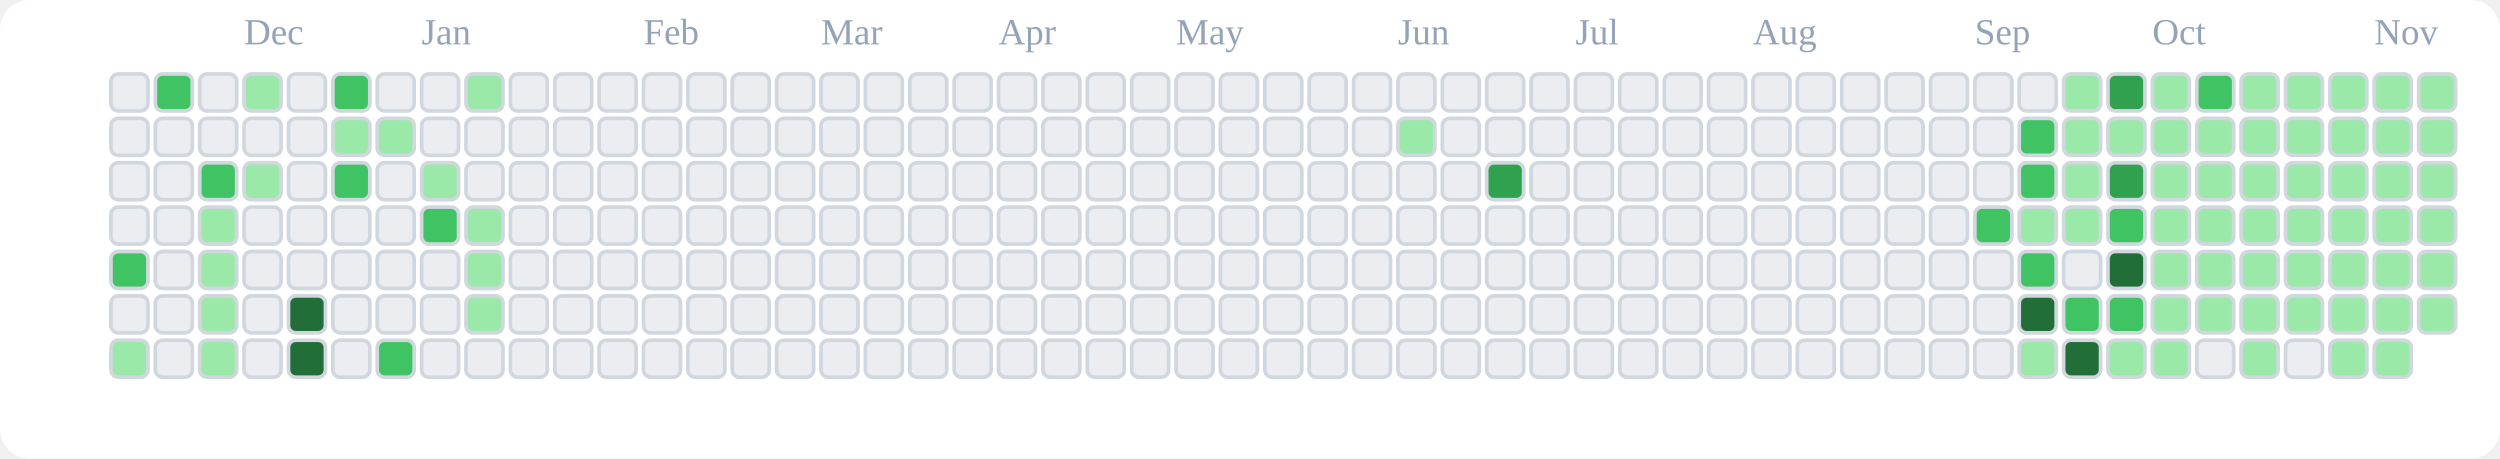
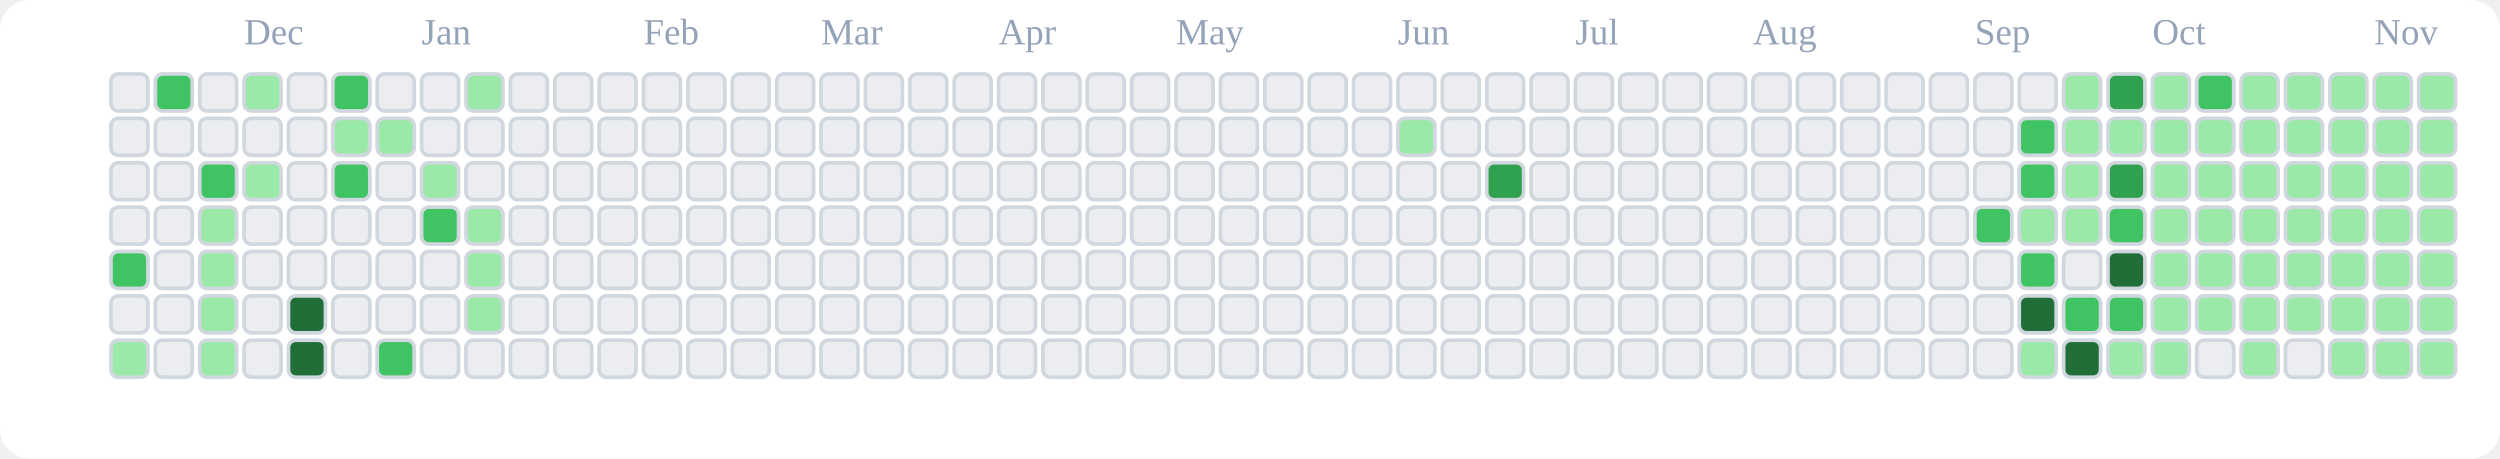
<svg xmlns="http://www.w3.org/2000/svg" viewBox="0 0 676 124" role="img" aria-label="tranhohoangvu Contributions (Light)">
  <rect x="0" y="0" width="676" height="124" fill="#ffffff" rx="8" ry="8" />
  <text x="66" y="12" font-size="10" fill="#94a3b8">Dec</text>
  <text x="114" y="12" font-size="10" fill="#94a3b8">Jan</text>
  <text x="174" y="12" font-size="10" fill="#94a3b8">Feb</text>
  <text x="222" y="12" font-size="10" fill="#94a3b8">Mar</text>
  <text x="270" y="12" font-size="10" fill="#94a3b8">Apr</text>
  <text x="318" y="12" font-size="10" fill="#94a3b8">May</text>
  <text x="378" y="12" font-size="10" fill="#94a3b8">Jun</text>
  <text x="426" y="12" font-size="10" fill="#94a3b8">Jul</text>
  <text x="474" y="12" font-size="10" fill="#94a3b8">Aug</text>
  <text x="534" y="12" font-size="10" fill="#94a3b8">Sep</text>
  <text x="582" y="12" font-size="10" fill="#94a3b8">Oct</text>
  <text x="642" y="12" font-size="10" fill="#94a3b8">Nov</text>
  <rect x="30" y="20" width="10" height="10" rx="2" ry="2" fill="#ebedf0" stroke="#d0d7de" stroke-width="1" />
  <rect x="30" y="32" width="10" height="10" rx="2" ry="2" fill="#ebedf0" stroke="#d0d7de" stroke-width="1" />
  <rect x="30" y="44" width="10" height="10" rx="2" ry="2" fill="#ebedf0" stroke="#d0d7de" stroke-width="1" />
  <rect x="30" y="56" width="10" height="10" rx="2" ry="2" fill="#ebedf0" stroke="#d0d7de" stroke-width="1" />
  <rect x="30" y="68" width="10" height="10" rx="2" ry="2" fill="#40c463" stroke="#d0d7de" stroke-width="1" />
  <rect x="30" y="80" width="10" height="10" rx="2" ry="2" fill="#ebedf0" stroke="#d0d7de" stroke-width="1" />
  <rect x="30" y="92" width="10" height="10" rx="2" ry="2" fill="#9be9a8" stroke="#d0d7de" stroke-width="1" />
  <rect x="42" y="20" width="10" height="10" rx="2" ry="2" fill="#40c463" stroke="#d0d7de" stroke-width="1" />
  <rect x="42" y="32" width="10" height="10" rx="2" ry="2" fill="#ebedf0" stroke="#d0d7de" stroke-width="1" />
  <rect x="42" y="44" width="10" height="10" rx="2" ry="2" fill="#ebedf0" stroke="#d0d7de" stroke-width="1" />
  <rect x="42" y="56" width="10" height="10" rx="2" ry="2" fill="#ebedf0" stroke="#d0d7de" stroke-width="1" />
  <rect x="42" y="68" width="10" height="10" rx="2" ry="2" fill="#ebedf0" stroke="#d0d7de" stroke-width="1" />
  <rect x="42" y="80" width="10" height="10" rx="2" ry="2" fill="#ebedf0" stroke="#d0d7de" stroke-width="1" />
  <rect x="42" y="92" width="10" height="10" rx="2" ry="2" fill="#ebedf0" stroke="#d0d7de" stroke-width="1" />
  <rect x="54" y="20" width="10" height="10" rx="2" ry="2" fill="#ebedf0" stroke="#d0d7de" stroke-width="1" />
  <rect x="54" y="32" width="10" height="10" rx="2" ry="2" fill="#ebedf0" stroke="#d0d7de" stroke-width="1" />
  <rect x="54" y="44" width="10" height="10" rx="2" ry="2" fill="#40c463" stroke="#d0d7de" stroke-width="1" />
  <rect x="54" y="56" width="10" height="10" rx="2" ry="2" fill="#9be9a8" stroke="#d0d7de" stroke-width="1" />
  <rect x="54" y="68" width="10" height="10" rx="2" ry="2" fill="#9be9a8" stroke="#d0d7de" stroke-width="1" />
  <rect x="54" y="80" width="10" height="10" rx="2" ry="2" fill="#9be9a8" stroke="#d0d7de" stroke-width="1" />
  <rect x="54" y="92" width="10" height="10" rx="2" ry="2" fill="#9be9a8" stroke="#d0d7de" stroke-width="1" />
  <rect x="66" y="20" width="10" height="10" rx="2" ry="2" fill="#9be9a8" stroke="#d0d7de" stroke-width="1" />
  <rect x="66" y="32" width="10" height="10" rx="2" ry="2" fill="#ebedf0" stroke="#d0d7de" stroke-width="1" />
  <rect x="66" y="44" width="10" height="10" rx="2" ry="2" fill="#9be9a8" stroke="#d0d7de" stroke-width="1" />
  <rect x="66" y="56" width="10" height="10" rx="2" ry="2" fill="#ebedf0" stroke="#d0d7de" stroke-width="1" />
  <rect x="66" y="68" width="10" height="10" rx="2" ry="2" fill="#ebedf0" stroke="#d0d7de" stroke-width="1" />
  <rect x="66" y="80" width="10" height="10" rx="2" ry="2" fill="#ebedf0" stroke="#d0d7de" stroke-width="1" />
  <rect x="66" y="92" width="10" height="10" rx="2" ry="2" fill="#ebedf0" stroke="#d0d7de" stroke-width="1" />
  <rect x="78" y="20" width="10" height="10" rx="2" ry="2" fill="#ebedf0" stroke="#d0d7de" stroke-width="1" />
  <rect x="78" y="32" width="10" height="10" rx="2" ry="2" fill="#ebedf0" stroke="#d0d7de" stroke-width="1" />
  <rect x="78" y="44" width="10" height="10" rx="2" ry="2" fill="#ebedf0" stroke="#d0d7de" stroke-width="1" />
  <rect x="78" y="56" width="10" height="10" rx="2" ry="2" fill="#ebedf0" stroke="#d0d7de" stroke-width="1" />
  <rect x="78" y="68" width="10" height="10" rx="2" ry="2" fill="#ebedf0" stroke="#d0d7de" stroke-width="1" />
  <rect x="78" y="80" width="10" height="10" rx="2" ry="2" fill="#216e39" stroke="#d0d7de" stroke-width="1" />
  <rect x="78" y="92" width="10" height="10" rx="2" ry="2" fill="#216e39" stroke="#d0d7de" stroke-width="1" />
  <rect x="90" y="20" width="10" height="10" rx="2" ry="2" fill="#40c463" stroke="#d0d7de" stroke-width="1" />
  <rect x="90" y="32" width="10" height="10" rx="2" ry="2" fill="#9be9a8" stroke="#d0d7de" stroke-width="1" />
  <rect x="90" y="44" width="10" height="10" rx="2" ry="2" fill="#40c463" stroke="#d0d7de" stroke-width="1" />
  <rect x="90" y="56" width="10" height="10" rx="2" ry="2" fill="#ebedf0" stroke="#d0d7de" stroke-width="1" />
  <rect x="90" y="68" width="10" height="10" rx="2" ry="2" fill="#ebedf0" stroke="#d0d7de" stroke-width="1" />
  <rect x="90" y="80" width="10" height="10" rx="2" ry="2" fill="#ebedf0" stroke="#d0d7de" stroke-width="1" />
  <rect x="90" y="92" width="10" height="10" rx="2" ry="2" fill="#ebedf0" stroke="#d0d7de" stroke-width="1" />
  <rect x="102" y="20" width="10" height="10" rx="2" ry="2" fill="#ebedf0" stroke="#d0d7de" stroke-width="1" />
  <rect x="102" y="32" width="10" height="10" rx="2" ry="2" fill="#9be9a8" stroke="#d0d7de" stroke-width="1" />
  <rect x="102" y="44" width="10" height="10" rx="2" ry="2" fill="#ebedf0" stroke="#d0d7de" stroke-width="1" />
  <rect x="102" y="56" width="10" height="10" rx="2" ry="2" fill="#ebedf0" stroke="#d0d7de" stroke-width="1" />
  <rect x="102" y="68" width="10" height="10" rx="2" ry="2" fill="#ebedf0" stroke="#d0d7de" stroke-width="1" />
  <rect x="102" y="80" width="10" height="10" rx="2" ry="2" fill="#ebedf0" stroke="#d0d7de" stroke-width="1" />
  <rect x="102" y="92" width="10" height="10" rx="2" ry="2" fill="#40c463" stroke="#d0d7de" stroke-width="1" />
  <rect x="114" y="20" width="10" height="10" rx="2" ry="2" fill="#ebedf0" stroke="#d0d7de" stroke-width="1" />
  <rect x="114" y="32" width="10" height="10" rx="2" ry="2" fill="#ebedf0" stroke="#d0d7de" stroke-width="1" />
  <rect x="114" y="44" width="10" height="10" rx="2" ry="2" fill="#9be9a8" stroke="#d0d7de" stroke-width="1" />
  <rect x="114" y="56" width="10" height="10" rx="2" ry="2" fill="#40c463" stroke="#d0d7de" stroke-width="1" />
  <rect x="114" y="68" width="10" height="10" rx="2" ry="2" fill="#ebedf0" stroke="#d0d7de" stroke-width="1" />
  <rect x="114" y="80" width="10" height="10" rx="2" ry="2" fill="#ebedf0" stroke="#d0d7de" stroke-width="1" />
  <rect x="114" y="92" width="10" height="10" rx="2" ry="2" fill="#ebedf0" stroke="#d0d7de" stroke-width="1" />
  <rect x="126" y="20" width="10" height="10" rx="2" ry="2" fill="#9be9a8" stroke="#d0d7de" stroke-width="1" />
  <rect x="126" y="32" width="10" height="10" rx="2" ry="2" fill="#ebedf0" stroke="#d0d7de" stroke-width="1" />
  <rect x="126" y="44" width="10" height="10" rx="2" ry="2" fill="#ebedf0" stroke="#d0d7de" stroke-width="1" />
  <rect x="126" y="56" width="10" height="10" rx="2" ry="2" fill="#9be9a8" stroke="#d0d7de" stroke-width="1" />
  <rect x="126" y="68" width="10" height="10" rx="2" ry="2" fill="#9be9a8" stroke="#d0d7de" stroke-width="1" />
  <rect x="126" y="80" width="10" height="10" rx="2" ry="2" fill="#9be9a8" stroke="#d0d7de" stroke-width="1" />
  <rect x="126" y="92" width="10" height="10" rx="2" ry="2" fill="#ebedf0" stroke="#d0d7de" stroke-width="1" />
  <rect x="138" y="20" width="10" height="10" rx="2" ry="2" fill="#ebedf0" stroke="#d0d7de" stroke-width="1" />
  <rect x="138" y="32" width="10" height="10" rx="2" ry="2" fill="#ebedf0" stroke="#d0d7de" stroke-width="1" />
  <rect x="138" y="44" width="10" height="10" rx="2" ry="2" fill="#ebedf0" stroke="#d0d7de" stroke-width="1" />
  <rect x="138" y="56" width="10" height="10" rx="2" ry="2" fill="#ebedf0" stroke="#d0d7de" stroke-width="1" />
  <rect x="138" y="68" width="10" height="10" rx="2" ry="2" fill="#ebedf0" stroke="#d0d7de" stroke-width="1" />
  <rect x="138" y="80" width="10" height="10" rx="2" ry="2" fill="#ebedf0" stroke="#d0d7de" stroke-width="1" />
  <rect x="138" y="92" width="10" height="10" rx="2" ry="2" fill="#ebedf0" stroke="#d0d7de" stroke-width="1" />
  <rect x="150" y="20" width="10" height="10" rx="2" ry="2" fill="#ebedf0" stroke="#d0d7de" stroke-width="1" />
  <rect x="150" y="32" width="10" height="10" rx="2" ry="2" fill="#ebedf0" stroke="#d0d7de" stroke-width="1" />
  <rect x="150" y="44" width="10" height="10" rx="2" ry="2" fill="#ebedf0" stroke="#d0d7de" stroke-width="1" />
  <rect x="150" y="56" width="10" height="10" rx="2" ry="2" fill="#ebedf0" stroke="#d0d7de" stroke-width="1" />
  <rect x="150" y="68" width="10" height="10" rx="2" ry="2" fill="#ebedf0" stroke="#d0d7de" stroke-width="1" />
  <rect x="150" y="80" width="10" height="10" rx="2" ry="2" fill="#ebedf0" stroke="#d0d7de" stroke-width="1" />
  <rect x="150" y="92" width="10" height="10" rx="2" ry="2" fill="#ebedf0" stroke="#d0d7de" stroke-width="1" />
  <rect x="162" y="20" width="10" height="10" rx="2" ry="2" fill="#ebedf0" stroke="#d0d7de" stroke-width="1" />
  <rect x="162" y="32" width="10" height="10" rx="2" ry="2" fill="#ebedf0" stroke="#d0d7de" stroke-width="1" />
  <rect x="162" y="44" width="10" height="10" rx="2" ry="2" fill="#ebedf0" stroke="#d0d7de" stroke-width="1" />
  <rect x="162" y="56" width="10" height="10" rx="2" ry="2" fill="#ebedf0" stroke="#d0d7de" stroke-width="1" />
  <rect x="162" y="68" width="10" height="10" rx="2" ry="2" fill="#ebedf0" stroke="#d0d7de" stroke-width="1" />
  <rect x="162" y="80" width="10" height="10" rx="2" ry="2" fill="#ebedf0" stroke="#d0d7de" stroke-width="1" />
  <rect x="162" y="92" width="10" height="10" rx="2" ry="2" fill="#ebedf0" stroke="#d0d7de" stroke-width="1" />
  <rect x="174" y="20" width="10" height="10" rx="2" ry="2" fill="#ebedf0" stroke="#d0d7de" stroke-width="1" />
  <rect x="174" y="32" width="10" height="10" rx="2" ry="2" fill="#ebedf0" stroke="#d0d7de" stroke-width="1" />
  <rect x="174" y="44" width="10" height="10" rx="2" ry="2" fill="#ebedf0" stroke="#d0d7de" stroke-width="1" />
  <rect x="174" y="56" width="10" height="10" rx="2" ry="2" fill="#ebedf0" stroke="#d0d7de" stroke-width="1" />
  <rect x="174" y="68" width="10" height="10" rx="2" ry="2" fill="#ebedf0" stroke="#d0d7de" stroke-width="1" />
  <rect x="174" y="80" width="10" height="10" rx="2" ry="2" fill="#ebedf0" stroke="#d0d7de" stroke-width="1" />
  <rect x="174" y="92" width="10" height="10" rx="2" ry="2" fill="#ebedf0" stroke="#d0d7de" stroke-width="1" />
  <rect x="186" y="20" width="10" height="10" rx="2" ry="2" fill="#ebedf0" stroke="#d0d7de" stroke-width="1" />
  <rect x="186" y="32" width="10" height="10" rx="2" ry="2" fill="#ebedf0" stroke="#d0d7de" stroke-width="1" />
  <rect x="186" y="44" width="10" height="10" rx="2" ry="2" fill="#ebedf0" stroke="#d0d7de" stroke-width="1" />
  <rect x="186" y="56" width="10" height="10" rx="2" ry="2" fill="#ebedf0" stroke="#d0d7de" stroke-width="1" />
  <rect x="186" y="68" width="10" height="10" rx="2" ry="2" fill="#ebedf0" stroke="#d0d7de" stroke-width="1" />
  <rect x="186" y="80" width="10" height="10" rx="2" ry="2" fill="#ebedf0" stroke="#d0d7de" stroke-width="1" />
  <rect x="186" y="92" width="10" height="10" rx="2" ry="2" fill="#ebedf0" stroke="#d0d7de" stroke-width="1" />
  <rect x="198" y="20" width="10" height="10" rx="2" ry="2" fill="#ebedf0" stroke="#d0d7de" stroke-width="1" />
  <rect x="198" y="32" width="10" height="10" rx="2" ry="2" fill="#ebedf0" stroke="#d0d7de" stroke-width="1" />
  <rect x="198" y="44" width="10" height="10" rx="2" ry="2" fill="#ebedf0" stroke="#d0d7de" stroke-width="1" />
  <rect x="198" y="56" width="10" height="10" rx="2" ry="2" fill="#ebedf0" stroke="#d0d7de" stroke-width="1" />
  <rect x="198" y="68" width="10" height="10" rx="2" ry="2" fill="#ebedf0" stroke="#d0d7de" stroke-width="1" />
  <rect x="198" y="80" width="10" height="10" rx="2" ry="2" fill="#ebedf0" stroke="#d0d7de" stroke-width="1" />
  <rect x="198" y="92" width="10" height="10" rx="2" ry="2" fill="#ebedf0" stroke="#d0d7de" stroke-width="1" />
  <rect x="210" y="20" width="10" height="10" rx="2" ry="2" fill="#ebedf0" stroke="#d0d7de" stroke-width="1" />
  <rect x="210" y="32" width="10" height="10" rx="2" ry="2" fill="#ebedf0" stroke="#d0d7de" stroke-width="1" />
  <rect x="210" y="44" width="10" height="10" rx="2" ry="2" fill="#ebedf0" stroke="#d0d7de" stroke-width="1" />
  <rect x="210" y="56" width="10" height="10" rx="2" ry="2" fill="#ebedf0" stroke="#d0d7de" stroke-width="1" />
  <rect x="210" y="68" width="10" height="10" rx="2" ry="2" fill="#ebedf0" stroke="#d0d7de" stroke-width="1" />
  <rect x="210" y="80" width="10" height="10" rx="2" ry="2" fill="#ebedf0" stroke="#d0d7de" stroke-width="1" />
  <rect x="210" y="92" width="10" height="10" rx="2" ry="2" fill="#ebedf0" stroke="#d0d7de" stroke-width="1" />
  <rect x="222" y="20" width="10" height="10" rx="2" ry="2" fill="#ebedf0" stroke="#d0d7de" stroke-width="1" />
  <rect x="222" y="32" width="10" height="10" rx="2" ry="2" fill="#ebedf0" stroke="#d0d7de" stroke-width="1" />
  <rect x="222" y="44" width="10" height="10" rx="2" ry="2" fill="#ebedf0" stroke="#d0d7de" stroke-width="1" />
  <rect x="222" y="56" width="10" height="10" rx="2" ry="2" fill="#ebedf0" stroke="#d0d7de" stroke-width="1" />
  <rect x="222" y="68" width="10" height="10" rx="2" ry="2" fill="#ebedf0" stroke="#d0d7de" stroke-width="1" />
  <rect x="222" y="80" width="10" height="10" rx="2" ry="2" fill="#ebedf0" stroke="#d0d7de" stroke-width="1" />
  <rect x="222" y="92" width="10" height="10" rx="2" ry="2" fill="#ebedf0" stroke="#d0d7de" stroke-width="1" />
  <rect x="234" y="20" width="10" height="10" rx="2" ry="2" fill="#ebedf0" stroke="#d0d7de" stroke-width="1" />
  <rect x="234" y="32" width="10" height="10" rx="2" ry="2" fill="#ebedf0" stroke="#d0d7de" stroke-width="1" />
  <rect x="234" y="44" width="10" height="10" rx="2" ry="2" fill="#ebedf0" stroke="#d0d7de" stroke-width="1" />
  <rect x="234" y="56" width="10" height="10" rx="2" ry="2" fill="#ebedf0" stroke="#d0d7de" stroke-width="1" />
  <rect x="234" y="68" width="10" height="10" rx="2" ry="2" fill="#ebedf0" stroke="#d0d7de" stroke-width="1" />
  <rect x="234" y="80" width="10" height="10" rx="2" ry="2" fill="#ebedf0" stroke="#d0d7de" stroke-width="1" />
  <rect x="234" y="92" width="10" height="10" rx="2" ry="2" fill="#ebedf0" stroke="#d0d7de" stroke-width="1" />
  <rect x="246" y="20" width="10" height="10" rx="2" ry="2" fill="#ebedf0" stroke="#d0d7de" stroke-width="1" />
  <rect x="246" y="32" width="10" height="10" rx="2" ry="2" fill="#ebedf0" stroke="#d0d7de" stroke-width="1" />
  <rect x="246" y="44" width="10" height="10" rx="2" ry="2" fill="#ebedf0" stroke="#d0d7de" stroke-width="1" />
  <rect x="246" y="56" width="10" height="10" rx="2" ry="2" fill="#ebedf0" stroke="#d0d7de" stroke-width="1" />
  <rect x="246" y="68" width="10" height="10" rx="2" ry="2" fill="#ebedf0" stroke="#d0d7de" stroke-width="1" />
  <rect x="246" y="80" width="10" height="10" rx="2" ry="2" fill="#ebedf0" stroke="#d0d7de" stroke-width="1" />
  <rect x="246" y="92" width="10" height="10" rx="2" ry="2" fill="#ebedf0" stroke="#d0d7de" stroke-width="1" />
  <rect x="258" y="20" width="10" height="10" rx="2" ry="2" fill="#ebedf0" stroke="#d0d7de" stroke-width="1" />
  <rect x="258" y="32" width="10" height="10" rx="2" ry="2" fill="#ebedf0" stroke="#d0d7de" stroke-width="1" />
  <rect x="258" y="44" width="10" height="10" rx="2" ry="2" fill="#ebedf0" stroke="#d0d7de" stroke-width="1" />
  <rect x="258" y="56" width="10" height="10" rx="2" ry="2" fill="#ebedf0" stroke="#d0d7de" stroke-width="1" />
  <rect x="258" y="68" width="10" height="10" rx="2" ry="2" fill="#ebedf0" stroke="#d0d7de" stroke-width="1" />
  <rect x="258" y="80" width="10" height="10" rx="2" ry="2" fill="#ebedf0" stroke="#d0d7de" stroke-width="1" />
  <rect x="258" y="92" width="10" height="10" rx="2" ry="2" fill="#ebedf0" stroke="#d0d7de" stroke-width="1" />
  <rect x="270" y="20" width="10" height="10" rx="2" ry="2" fill="#ebedf0" stroke="#d0d7de" stroke-width="1" />
  <rect x="270" y="32" width="10" height="10" rx="2" ry="2" fill="#ebedf0" stroke="#d0d7de" stroke-width="1" />
  <rect x="270" y="44" width="10" height="10" rx="2" ry="2" fill="#ebedf0" stroke="#d0d7de" stroke-width="1" />
  <rect x="270" y="56" width="10" height="10" rx="2" ry="2" fill="#ebedf0" stroke="#d0d7de" stroke-width="1" />
  <rect x="270" y="68" width="10" height="10" rx="2" ry="2" fill="#ebedf0" stroke="#d0d7de" stroke-width="1" />
  <rect x="270" y="80" width="10" height="10" rx="2" ry="2" fill="#ebedf0" stroke="#d0d7de" stroke-width="1" />
  <rect x="270" y="92" width="10" height="10" rx="2" ry="2" fill="#ebedf0" stroke="#d0d7de" stroke-width="1" />
  <rect x="282" y="20" width="10" height="10" rx="2" ry="2" fill="#ebedf0" stroke="#d0d7de" stroke-width="1" />
  <rect x="282" y="32" width="10" height="10" rx="2" ry="2" fill="#ebedf0" stroke="#d0d7de" stroke-width="1" />
  <rect x="282" y="44" width="10" height="10" rx="2" ry="2" fill="#ebedf0" stroke="#d0d7de" stroke-width="1" />
  <rect x="282" y="56" width="10" height="10" rx="2" ry="2" fill="#ebedf0" stroke="#d0d7de" stroke-width="1" />
  <rect x="282" y="68" width="10" height="10" rx="2" ry="2" fill="#ebedf0" stroke="#d0d7de" stroke-width="1" />
  <rect x="282" y="80" width="10" height="10" rx="2" ry="2" fill="#ebedf0" stroke="#d0d7de" stroke-width="1" />
  <rect x="282" y="92" width="10" height="10" rx="2" ry="2" fill="#ebedf0" stroke="#d0d7de" stroke-width="1" />
  <rect x="294" y="20" width="10" height="10" rx="2" ry="2" fill="#ebedf0" stroke="#d0d7de" stroke-width="1" />
  <rect x="294" y="32" width="10" height="10" rx="2" ry="2" fill="#ebedf0" stroke="#d0d7de" stroke-width="1" />
  <rect x="294" y="44" width="10" height="10" rx="2" ry="2" fill="#ebedf0" stroke="#d0d7de" stroke-width="1" />
  <rect x="294" y="56" width="10" height="10" rx="2" ry="2" fill="#ebedf0" stroke="#d0d7de" stroke-width="1" />
  <rect x="294" y="68" width="10" height="10" rx="2" ry="2" fill="#ebedf0" stroke="#d0d7de" stroke-width="1" />
  <rect x="294" y="80" width="10" height="10" rx="2" ry="2" fill="#ebedf0" stroke="#d0d7de" stroke-width="1" />
  <rect x="294" y="92" width="10" height="10" rx="2" ry="2" fill="#ebedf0" stroke="#d0d7de" stroke-width="1" />
  <rect x="306" y="20" width="10" height="10" rx="2" ry="2" fill="#ebedf0" stroke="#d0d7de" stroke-width="1" />
  <rect x="306" y="32" width="10" height="10" rx="2" ry="2" fill="#ebedf0" stroke="#d0d7de" stroke-width="1" />
  <rect x="306" y="44" width="10" height="10" rx="2" ry="2" fill="#ebedf0" stroke="#d0d7de" stroke-width="1" />
  <rect x="306" y="56" width="10" height="10" rx="2" ry="2" fill="#ebedf0" stroke="#d0d7de" stroke-width="1" />
  <rect x="306" y="68" width="10" height="10" rx="2" ry="2" fill="#ebedf0" stroke="#d0d7de" stroke-width="1" />
  <rect x="306" y="80" width="10" height="10" rx="2" ry="2" fill="#ebedf0" stroke="#d0d7de" stroke-width="1" />
  <rect x="306" y="92" width="10" height="10" rx="2" ry="2" fill="#ebedf0" stroke="#d0d7de" stroke-width="1" />
  <rect x="318" y="20" width="10" height="10" rx="2" ry="2" fill="#ebedf0" stroke="#d0d7de" stroke-width="1" />
  <rect x="318" y="32" width="10" height="10" rx="2" ry="2" fill="#ebedf0" stroke="#d0d7de" stroke-width="1" />
  <rect x="318" y="44" width="10" height="10" rx="2" ry="2" fill="#ebedf0" stroke="#d0d7de" stroke-width="1" />
  <rect x="318" y="56" width="10" height="10" rx="2" ry="2" fill="#ebedf0" stroke="#d0d7de" stroke-width="1" />
  <rect x="318" y="68" width="10" height="10" rx="2" ry="2" fill="#ebedf0" stroke="#d0d7de" stroke-width="1" />
  <rect x="318" y="80" width="10" height="10" rx="2" ry="2" fill="#ebedf0" stroke="#d0d7de" stroke-width="1" />
  <rect x="318" y="92" width="10" height="10" rx="2" ry="2" fill="#ebedf0" stroke="#d0d7de" stroke-width="1" />
  <rect x="330" y="20" width="10" height="10" rx="2" ry="2" fill="#ebedf0" stroke="#d0d7de" stroke-width="1" />
  <rect x="330" y="32" width="10" height="10" rx="2" ry="2" fill="#ebedf0" stroke="#d0d7de" stroke-width="1" />
  <rect x="330" y="44" width="10" height="10" rx="2" ry="2" fill="#ebedf0" stroke="#d0d7de" stroke-width="1" />
  <rect x="330" y="56" width="10" height="10" rx="2" ry="2" fill="#ebedf0" stroke="#d0d7de" stroke-width="1" />
  <rect x="330" y="68" width="10" height="10" rx="2" ry="2" fill="#ebedf0" stroke="#d0d7de" stroke-width="1" />
  <rect x="330" y="80" width="10" height="10" rx="2" ry="2" fill="#ebedf0" stroke="#d0d7de" stroke-width="1" />
  <rect x="330" y="92" width="10" height="10" rx="2" ry="2" fill="#ebedf0" stroke="#d0d7de" stroke-width="1" />
  <rect x="342" y="20" width="10" height="10" rx="2" ry="2" fill="#ebedf0" stroke="#d0d7de" stroke-width="1" />
  <rect x="342" y="32" width="10" height="10" rx="2" ry="2" fill="#ebedf0" stroke="#d0d7de" stroke-width="1" />
  <rect x="342" y="44" width="10" height="10" rx="2" ry="2" fill="#ebedf0" stroke="#d0d7de" stroke-width="1" />
  <rect x="342" y="56" width="10" height="10" rx="2" ry="2" fill="#ebedf0" stroke="#d0d7de" stroke-width="1" />
  <rect x="342" y="68" width="10" height="10" rx="2" ry="2" fill="#ebedf0" stroke="#d0d7de" stroke-width="1" />
  <rect x="342" y="80" width="10" height="10" rx="2" ry="2" fill="#ebedf0" stroke="#d0d7de" stroke-width="1" />
  <rect x="342" y="92" width="10" height="10" rx="2" ry="2" fill="#ebedf0" stroke="#d0d7de" stroke-width="1" />
  <rect x="354" y="20" width="10" height="10" rx="2" ry="2" fill="#ebedf0" stroke="#d0d7de" stroke-width="1" />
  <rect x="354" y="32" width="10" height="10" rx="2" ry="2" fill="#ebedf0" stroke="#d0d7de" stroke-width="1" />
  <rect x="354" y="44" width="10" height="10" rx="2" ry="2" fill="#ebedf0" stroke="#d0d7de" stroke-width="1" />
  <rect x="354" y="56" width="10" height="10" rx="2" ry="2" fill="#ebedf0" stroke="#d0d7de" stroke-width="1" />
  <rect x="354" y="68" width="10" height="10" rx="2" ry="2" fill="#ebedf0" stroke="#d0d7de" stroke-width="1" />
  <rect x="354" y="80" width="10" height="10" rx="2" ry="2" fill="#ebedf0" stroke="#d0d7de" stroke-width="1" />
  <rect x="354" y="92" width="10" height="10" rx="2" ry="2" fill="#ebedf0" stroke="#d0d7de" stroke-width="1" />
  <rect x="366" y="20" width="10" height="10" rx="2" ry="2" fill="#ebedf0" stroke="#d0d7de" stroke-width="1" />
  <rect x="366" y="32" width="10" height="10" rx="2" ry="2" fill="#ebedf0" stroke="#d0d7de" stroke-width="1" />
  <rect x="366" y="44" width="10" height="10" rx="2" ry="2" fill="#ebedf0" stroke="#d0d7de" stroke-width="1" />
  <rect x="366" y="56" width="10" height="10" rx="2" ry="2" fill="#ebedf0" stroke="#d0d7de" stroke-width="1" />
  <rect x="366" y="68" width="10" height="10" rx="2" ry="2" fill="#ebedf0" stroke="#d0d7de" stroke-width="1" />
  <rect x="366" y="80" width="10" height="10" rx="2" ry="2" fill="#ebedf0" stroke="#d0d7de" stroke-width="1" />
  <rect x="366" y="92" width="10" height="10" rx="2" ry="2" fill="#ebedf0" stroke="#d0d7de" stroke-width="1" />
  <rect x="378" y="20" width="10" height="10" rx="2" ry="2" fill="#ebedf0" stroke="#d0d7de" stroke-width="1" />
  <rect x="378" y="32" width="10" height="10" rx="2" ry="2" fill="#9be9a8" stroke="#d0d7de" stroke-width="1" />
  <rect x="378" y="44" width="10" height="10" rx="2" ry="2" fill="#ebedf0" stroke="#d0d7de" stroke-width="1" />
  <rect x="378" y="56" width="10" height="10" rx="2" ry="2" fill="#ebedf0" stroke="#d0d7de" stroke-width="1" />
  <rect x="378" y="68" width="10" height="10" rx="2" ry="2" fill="#ebedf0" stroke="#d0d7de" stroke-width="1" />
  <rect x="378" y="80" width="10" height="10" rx="2" ry="2" fill="#ebedf0" stroke="#d0d7de" stroke-width="1" />
  <rect x="378" y="92" width="10" height="10" rx="2" ry="2" fill="#ebedf0" stroke="#d0d7de" stroke-width="1" />
  <rect x="390" y="20" width="10" height="10" rx="2" ry="2" fill="#ebedf0" stroke="#d0d7de" stroke-width="1" />
  <rect x="390" y="32" width="10" height="10" rx="2" ry="2" fill="#ebedf0" stroke="#d0d7de" stroke-width="1" />
  <rect x="390" y="44" width="10" height="10" rx="2" ry="2" fill="#ebedf0" stroke="#d0d7de" stroke-width="1" />
  <rect x="390" y="56" width="10" height="10" rx="2" ry="2" fill="#ebedf0" stroke="#d0d7de" stroke-width="1" />
  <rect x="390" y="68" width="10" height="10" rx="2" ry="2" fill="#ebedf0" stroke="#d0d7de" stroke-width="1" />
  <rect x="390" y="80" width="10" height="10" rx="2" ry="2" fill="#ebedf0" stroke="#d0d7de" stroke-width="1" />
  <rect x="390" y="92" width="10" height="10" rx="2" ry="2" fill="#ebedf0" stroke="#d0d7de" stroke-width="1" />
  <rect x="402" y="20" width="10" height="10" rx="2" ry="2" fill="#ebedf0" stroke="#d0d7de" stroke-width="1" />
  <rect x="402" y="32" width="10" height="10" rx="2" ry="2" fill="#ebedf0" stroke="#d0d7de" stroke-width="1" />
  <rect x="402" y="44" width="10" height="10" rx="2" ry="2" fill="#30a14e" stroke="#d0d7de" stroke-width="1" />
  <rect x="402" y="56" width="10" height="10" rx="2" ry="2" fill="#ebedf0" stroke="#d0d7de" stroke-width="1" />
  <rect x="402" y="68" width="10" height="10" rx="2" ry="2" fill="#ebedf0" stroke="#d0d7de" stroke-width="1" />
  <rect x="402" y="80" width="10" height="10" rx="2" ry="2" fill="#ebedf0" stroke="#d0d7de" stroke-width="1" />
  <rect x="402" y="92" width="10" height="10" rx="2" ry="2" fill="#ebedf0" stroke="#d0d7de" stroke-width="1" />
  <rect x="414" y="20" width="10" height="10" rx="2" ry="2" fill="#ebedf0" stroke="#d0d7de" stroke-width="1" />
  <rect x="414" y="32" width="10" height="10" rx="2" ry="2" fill="#ebedf0" stroke="#d0d7de" stroke-width="1" />
  <rect x="414" y="44" width="10" height="10" rx="2" ry="2" fill="#ebedf0" stroke="#d0d7de" stroke-width="1" />
  <rect x="414" y="56" width="10" height="10" rx="2" ry="2" fill="#ebedf0" stroke="#d0d7de" stroke-width="1" />
  <rect x="414" y="68" width="10" height="10" rx="2" ry="2" fill="#ebedf0" stroke="#d0d7de" stroke-width="1" />
  <rect x="414" y="80" width="10" height="10" rx="2" ry="2" fill="#ebedf0" stroke="#d0d7de" stroke-width="1" />
  <rect x="414" y="92" width="10" height="10" rx="2" ry="2" fill="#ebedf0" stroke="#d0d7de" stroke-width="1" />
  <rect x="426" y="20" width="10" height="10" rx="2" ry="2" fill="#ebedf0" stroke="#d0d7de" stroke-width="1" />
  <rect x="426" y="32" width="10" height="10" rx="2" ry="2" fill="#ebedf0" stroke="#d0d7de" stroke-width="1" />
  <rect x="426" y="44" width="10" height="10" rx="2" ry="2" fill="#ebedf0" stroke="#d0d7de" stroke-width="1" />
  <rect x="426" y="56" width="10" height="10" rx="2" ry="2" fill="#ebedf0" stroke="#d0d7de" stroke-width="1" />
  <rect x="426" y="68" width="10" height="10" rx="2" ry="2" fill="#ebedf0" stroke="#d0d7de" stroke-width="1" />
  <rect x="426" y="80" width="10" height="10" rx="2" ry="2" fill="#ebedf0" stroke="#d0d7de" stroke-width="1" />
  <rect x="426" y="92" width="10" height="10" rx="2" ry="2" fill="#ebedf0" stroke="#d0d7de" stroke-width="1" />
  <rect x="438" y="20" width="10" height="10" rx="2" ry="2" fill="#ebedf0" stroke="#d0d7de" stroke-width="1" />
  <rect x="438" y="32" width="10" height="10" rx="2" ry="2" fill="#ebedf0" stroke="#d0d7de" stroke-width="1" />
  <rect x="438" y="44" width="10" height="10" rx="2" ry="2" fill="#ebedf0" stroke="#d0d7de" stroke-width="1" />
  <rect x="438" y="56" width="10" height="10" rx="2" ry="2" fill="#ebedf0" stroke="#d0d7de" stroke-width="1" />
  <rect x="438" y="68" width="10" height="10" rx="2" ry="2" fill="#ebedf0" stroke="#d0d7de" stroke-width="1" />
  <rect x="438" y="80" width="10" height="10" rx="2" ry="2" fill="#ebedf0" stroke="#d0d7de" stroke-width="1" />
  <rect x="438" y="92" width="10" height="10" rx="2" ry="2" fill="#ebedf0" stroke="#d0d7de" stroke-width="1" />
  <rect x="450" y="20" width="10" height="10" rx="2" ry="2" fill="#ebedf0" stroke="#d0d7de" stroke-width="1" />
  <rect x="450" y="32" width="10" height="10" rx="2" ry="2" fill="#ebedf0" stroke="#d0d7de" stroke-width="1" />
  <rect x="450" y="44" width="10" height="10" rx="2" ry="2" fill="#ebedf0" stroke="#d0d7de" stroke-width="1" />
  <rect x="450" y="56" width="10" height="10" rx="2" ry="2" fill="#ebedf0" stroke="#d0d7de" stroke-width="1" />
  <rect x="450" y="68" width="10" height="10" rx="2" ry="2" fill="#ebedf0" stroke="#d0d7de" stroke-width="1" />
  <rect x="450" y="80" width="10" height="10" rx="2" ry="2" fill="#ebedf0" stroke="#d0d7de" stroke-width="1" />
  <rect x="450" y="92" width="10" height="10" rx="2" ry="2" fill="#ebedf0" stroke="#d0d7de" stroke-width="1" />
  <rect x="462" y="20" width="10" height="10" rx="2" ry="2" fill="#ebedf0" stroke="#d0d7de" stroke-width="1" />
  <rect x="462" y="32" width="10" height="10" rx="2" ry="2" fill="#ebedf0" stroke="#d0d7de" stroke-width="1" />
  <rect x="462" y="44" width="10" height="10" rx="2" ry="2" fill="#ebedf0" stroke="#d0d7de" stroke-width="1" />
  <rect x="462" y="56" width="10" height="10" rx="2" ry="2" fill="#ebedf0" stroke="#d0d7de" stroke-width="1" />
  <rect x="462" y="68" width="10" height="10" rx="2" ry="2" fill="#ebedf0" stroke="#d0d7de" stroke-width="1" />
  <rect x="462" y="80" width="10" height="10" rx="2" ry="2" fill="#ebedf0" stroke="#d0d7de" stroke-width="1" />
  <rect x="462" y="92" width="10" height="10" rx="2" ry="2" fill="#ebedf0" stroke="#d0d7de" stroke-width="1" />
  <rect x="474" y="20" width="10" height="10" rx="2" ry="2" fill="#ebedf0" stroke="#d0d7de" stroke-width="1" />
  <rect x="474" y="32" width="10" height="10" rx="2" ry="2" fill="#ebedf0" stroke="#d0d7de" stroke-width="1" />
  <rect x="474" y="44" width="10" height="10" rx="2" ry="2" fill="#ebedf0" stroke="#d0d7de" stroke-width="1" />
  <rect x="474" y="56" width="10" height="10" rx="2" ry="2" fill="#ebedf0" stroke="#d0d7de" stroke-width="1" />
  <rect x="474" y="68" width="10" height="10" rx="2" ry="2" fill="#ebedf0" stroke="#d0d7de" stroke-width="1" />
  <rect x="474" y="80" width="10" height="10" rx="2" ry="2" fill="#ebedf0" stroke="#d0d7de" stroke-width="1" />
  <rect x="474" y="92" width="10" height="10" rx="2" ry="2" fill="#ebedf0" stroke="#d0d7de" stroke-width="1" />
  <rect x="486" y="20" width="10" height="10" rx="2" ry="2" fill="#ebedf0" stroke="#d0d7de" stroke-width="1" />
  <rect x="486" y="32" width="10" height="10" rx="2" ry="2" fill="#ebedf0" stroke="#d0d7de" stroke-width="1" />
  <rect x="486" y="44" width="10" height="10" rx="2" ry="2" fill="#ebedf0" stroke="#d0d7de" stroke-width="1" />
  <rect x="486" y="56" width="10" height="10" rx="2" ry="2" fill="#ebedf0" stroke="#d0d7de" stroke-width="1" />
  <rect x="486" y="68" width="10" height="10" rx="2" ry="2" fill="#ebedf0" stroke="#d0d7de" stroke-width="1" />
  <rect x="486" y="80" width="10" height="10" rx="2" ry="2" fill="#ebedf0" stroke="#d0d7de" stroke-width="1" />
  <rect x="486" y="92" width="10" height="10" rx="2" ry="2" fill="#ebedf0" stroke="#d0d7de" stroke-width="1" />
  <rect x="498" y="20" width="10" height="10" rx="2" ry="2" fill="#ebedf0" stroke="#d0d7de" stroke-width="1" />
  <rect x="498" y="32" width="10" height="10" rx="2" ry="2" fill="#ebedf0" stroke="#d0d7de" stroke-width="1" />
  <rect x="498" y="44" width="10" height="10" rx="2" ry="2" fill="#ebedf0" stroke="#d0d7de" stroke-width="1" />
  <rect x="498" y="56" width="10" height="10" rx="2" ry="2" fill="#ebedf0" stroke="#d0d7de" stroke-width="1" />
  <rect x="498" y="68" width="10" height="10" rx="2" ry="2" fill="#ebedf0" stroke="#d0d7de" stroke-width="1" />
  <rect x="498" y="80" width="10" height="10" rx="2" ry="2" fill="#ebedf0" stroke="#d0d7de" stroke-width="1" />
  <rect x="498" y="92" width="10" height="10" rx="2" ry="2" fill="#ebedf0" stroke="#d0d7de" stroke-width="1" />
  <rect x="510" y="20" width="10" height="10" rx="2" ry="2" fill="#ebedf0" stroke="#d0d7de" stroke-width="1" />
  <rect x="510" y="32" width="10" height="10" rx="2" ry="2" fill="#ebedf0" stroke="#d0d7de" stroke-width="1" />
  <rect x="510" y="44" width="10" height="10" rx="2" ry="2" fill="#ebedf0" stroke="#d0d7de" stroke-width="1" />
  <rect x="510" y="56" width="10" height="10" rx="2" ry="2" fill="#ebedf0" stroke="#d0d7de" stroke-width="1" />
  <rect x="510" y="68" width="10" height="10" rx="2" ry="2" fill="#ebedf0" stroke="#d0d7de" stroke-width="1" />
  <rect x="510" y="80" width="10" height="10" rx="2" ry="2" fill="#ebedf0" stroke="#d0d7de" stroke-width="1" />
  <rect x="510" y="92" width="10" height="10" rx="2" ry="2" fill="#ebedf0" stroke="#d0d7de" stroke-width="1" />
  <rect x="522" y="20" width="10" height="10" rx="2" ry="2" fill="#ebedf0" stroke="#d0d7de" stroke-width="1" />
  <rect x="522" y="32" width="10" height="10" rx="2" ry="2" fill="#ebedf0" stroke="#d0d7de" stroke-width="1" />
  <rect x="522" y="44" width="10" height="10" rx="2" ry="2" fill="#ebedf0" stroke="#d0d7de" stroke-width="1" />
  <rect x="522" y="56" width="10" height="10" rx="2" ry="2" fill="#ebedf0" stroke="#d0d7de" stroke-width="1" />
  <rect x="522" y="68" width="10" height="10" rx="2" ry="2" fill="#ebedf0" stroke="#d0d7de" stroke-width="1" />
  <rect x="522" y="80" width="10" height="10" rx="2" ry="2" fill="#ebedf0" stroke="#d0d7de" stroke-width="1" />
  <rect x="522" y="92" width="10" height="10" rx="2" ry="2" fill="#ebedf0" stroke="#d0d7de" stroke-width="1" />
  <rect x="534" y="20" width="10" height="10" rx="2" ry="2" fill="#ebedf0" stroke="#d0d7de" stroke-width="1" />
  <rect x="534" y="32" width="10" height="10" rx="2" ry="2" fill="#ebedf0" stroke="#d0d7de" stroke-width="1" />
  <rect x="534" y="44" width="10" height="10" rx="2" ry="2" fill="#ebedf0" stroke="#d0d7de" stroke-width="1" />
  <rect x="534" y="56" width="10" height="10" rx="2" ry="2" fill="#40c463" stroke="#d0d7de" stroke-width="1" />
  <rect x="534" y="68" width="10" height="10" rx="2" ry="2" fill="#ebedf0" stroke="#d0d7de" stroke-width="1" />
  <rect x="534" y="80" width="10" height="10" rx="2" ry="2" fill="#ebedf0" stroke="#d0d7de" stroke-width="1" />
  <rect x="534" y="92" width="10" height="10" rx="2" ry="2" fill="#ebedf0" stroke="#d0d7de" stroke-width="1" />
  <rect x="546" y="20" width="10" height="10" rx="2" ry="2" fill="#ebedf0" stroke="#d0d7de" stroke-width="1" />
  <rect x="546" y="32" width="10" height="10" rx="2" ry="2" fill="#40c463" stroke="#d0d7de" stroke-width="1" />
  <rect x="546" y="44" width="10" height="10" rx="2" ry="2" fill="#40c463" stroke="#d0d7de" stroke-width="1" />
  <rect x="546" y="56" width="10" height="10" rx="2" ry="2" fill="#9be9a8" stroke="#d0d7de" stroke-width="1" />
  <rect x="546" y="68" width="10" height="10" rx="2" ry="2" fill="#40c463" stroke="#d0d7de" stroke-width="1" />
  <rect x="546" y="80" width="10" height="10" rx="2" ry="2" fill="#216e39" stroke="#d0d7de" stroke-width="1" />
  <rect x="546" y="92" width="10" height="10" rx="2" ry="2" fill="#9be9a8" stroke="#d0d7de" stroke-width="1" />
  <rect x="558" y="20" width="10" height="10" rx="2" ry="2" fill="#9be9a8" stroke="#d0d7de" stroke-width="1" />
  <rect x="558" y="32" width="10" height="10" rx="2" ry="2" fill="#9be9a8" stroke="#d0d7de" stroke-width="1" />
  <rect x="558" y="44" width="10" height="10" rx="2" ry="2" fill="#9be9a8" stroke="#d0d7de" stroke-width="1" />
  <rect x="558" y="56" width="10" height="10" rx="2" ry="2" fill="#9be9a8" stroke="#d0d7de" stroke-width="1" />
  <rect x="558" y="68" width="10" height="10" rx="2" ry="2" fill="#ebedf0" stroke="#d0d7de" stroke-width="1" />
  <rect x="558" y="80" width="10" height="10" rx="2" ry="2" fill="#40c463" stroke="#d0d7de" stroke-width="1" />
  <rect x="558" y="92" width="10" height="10" rx="2" ry="2" fill="#216e39" stroke="#d0d7de" stroke-width="1" />
  <rect x="570" y="20" width="10" height="10" rx="2" ry="2" fill="#30a14e" stroke="#d0d7de" stroke-width="1" />
  <rect x="570" y="32" width="10" height="10" rx="2" ry="2" fill="#9be9a8" stroke="#d0d7de" stroke-width="1" />
  <rect x="570" y="44" width="10" height="10" rx="2" ry="2" fill="#30a14e" stroke="#d0d7de" stroke-width="1" />
  <rect x="570" y="56" width="10" height="10" rx="2" ry="2" fill="#40c463" stroke="#d0d7de" stroke-width="1" />
  <rect x="570" y="68" width="10" height="10" rx="2" ry="2" fill="#216e39" stroke="#d0d7de" stroke-width="1" />
  <rect x="570" y="80" width="10" height="10" rx="2" ry="2" fill="#40c463" stroke="#d0d7de" stroke-width="1" />
  <rect x="570" y="92" width="10" height="10" rx="2" ry="2" fill="#9be9a8" stroke="#d0d7de" stroke-width="1" />
  <rect x="582" y="20" width="10" height="10" rx="2" ry="2" fill="#9be9a8" stroke="#d0d7de" stroke-width="1" />
  <rect x="582" y="32" width="10" height="10" rx="2" ry="2" fill="#9be9a8" stroke="#d0d7de" stroke-width="1" />
  <rect x="582" y="44" width="10" height="10" rx="2" ry="2" fill="#9be9a8" stroke="#d0d7de" stroke-width="1" />
  <rect x="582" y="56" width="10" height="10" rx="2" ry="2" fill="#9be9a8" stroke="#d0d7de" stroke-width="1" />
  <rect x="582" y="68" width="10" height="10" rx="2" ry="2" fill="#9be9a8" stroke="#d0d7de" stroke-width="1" />
  <rect x="582" y="80" width="10" height="10" rx="2" ry="2" fill="#9be9a8" stroke="#d0d7de" stroke-width="1" />
  <rect x="582" y="92" width="10" height="10" rx="2" ry="2" fill="#9be9a8" stroke="#d0d7de" stroke-width="1" />
  <rect x="594" y="20" width="10" height="10" rx="2" ry="2" fill="#40c463" stroke="#d0d7de" stroke-width="1" />
  <rect x="594" y="32" width="10" height="10" rx="2" ry="2" fill="#9be9a8" stroke="#d0d7de" stroke-width="1" />
  <rect x="594" y="44" width="10" height="10" rx="2" ry="2" fill="#9be9a8" stroke="#d0d7de" stroke-width="1" />
  <rect x="594" y="56" width="10" height="10" rx="2" ry="2" fill="#9be9a8" stroke="#d0d7de" stroke-width="1" />
  <rect x="594" y="68" width="10" height="10" rx="2" ry="2" fill="#9be9a8" stroke="#d0d7de" stroke-width="1" />
  <rect x="594" y="80" width="10" height="10" rx="2" ry="2" fill="#9be9a8" stroke="#d0d7de" stroke-width="1" />
  <rect x="594" y="92" width="10" height="10" rx="2" ry="2" fill="#ebedf0" stroke="#d0d7de" stroke-width="1" />
  <rect x="606" y="20" width="10" height="10" rx="2" ry="2" fill="#9be9a8" stroke="#d0d7de" stroke-width="1" />
  <rect x="606" y="32" width="10" height="10" rx="2" ry="2" fill="#9be9a8" stroke="#d0d7de" stroke-width="1" />
  <rect x="606" y="44" width="10" height="10" rx="2" ry="2" fill="#9be9a8" stroke="#d0d7de" stroke-width="1" />
  <rect x="606" y="56" width="10" height="10" rx="2" ry="2" fill="#9be9a8" stroke="#d0d7de" stroke-width="1" />
  <rect x="606" y="68" width="10" height="10" rx="2" ry="2" fill="#9be9a8" stroke="#d0d7de" stroke-width="1" />
  <rect x="606" y="80" width="10" height="10" rx="2" ry="2" fill="#9be9a8" stroke="#d0d7de" stroke-width="1" />
  <rect x="606" y="92" width="10" height="10" rx="2" ry="2" fill="#9be9a8" stroke="#d0d7de" stroke-width="1" />
  <rect x="618" y="20" width="10" height="10" rx="2" ry="2" fill="#9be9a8" stroke="#d0d7de" stroke-width="1" />
  <rect x="618" y="32" width="10" height="10" rx="2" ry="2" fill="#9be9a8" stroke="#d0d7de" stroke-width="1" />
  <rect x="618" y="44" width="10" height="10" rx="2" ry="2" fill="#9be9a8" stroke="#d0d7de" stroke-width="1" />
  <rect x="618" y="56" width="10" height="10" rx="2" ry="2" fill="#9be9a8" stroke="#d0d7de" stroke-width="1" />
  <rect x="618" y="68" width="10" height="10" rx="2" ry="2" fill="#9be9a8" stroke="#d0d7de" stroke-width="1" />
  <rect x="618" y="80" width="10" height="10" rx="2" ry="2" fill="#9be9a8" stroke="#d0d7de" stroke-width="1" />
  <rect x="618" y="92" width="10" height="10" rx="2" ry="2" fill="#ebedf0" stroke="#d0d7de" stroke-width="1" />
  <rect x="630" y="20" width="10" height="10" rx="2" ry="2" fill="#9be9a8" stroke="#d0d7de" stroke-width="1" />
  <rect x="630" y="32" width="10" height="10" rx="2" ry="2" fill="#9be9a8" stroke="#d0d7de" stroke-width="1" />
  <rect x="630" y="44" width="10" height="10" rx="2" ry="2" fill="#9be9a8" stroke="#d0d7de" stroke-width="1" />
  <rect x="630" y="56" width="10" height="10" rx="2" ry="2" fill="#9be9a8" stroke="#d0d7de" stroke-width="1" />
  <rect x="630" y="68" width="10" height="10" rx="2" ry="2" fill="#9be9a8" stroke="#d0d7de" stroke-width="1" />
  <rect x="630" y="80" width="10" height="10" rx="2" ry="2" fill="#9be9a8" stroke="#d0d7de" stroke-width="1" />
  <rect x="630" y="92" width="10" height="10" rx="2" ry="2" fill="#9be9a8" stroke="#d0d7de" stroke-width="1" />
  <rect x="642" y="20" width="10" height="10" rx="2" ry="2" fill="#9be9a8" stroke="#d0d7de" stroke-width="1" />
  <rect x="642" y="32" width="10" height="10" rx="2" ry="2" fill="#9be9a8" stroke="#d0d7de" stroke-width="1" />
  <rect x="642" y="44" width="10" height="10" rx="2" ry="2" fill="#9be9a8" stroke="#d0d7de" stroke-width="1" />
  <rect x="642" y="56" width="10" height="10" rx="2" ry="2" fill="#9be9a8" stroke="#d0d7de" stroke-width="1" />
  <rect x="642" y="68" width="10" height="10" rx="2" ry="2" fill="#9be9a8" stroke="#d0d7de" stroke-width="1" />
  <rect x="642" y="80" width="10" height="10" rx="2" ry="2" fill="#9be9a8" stroke="#d0d7de" stroke-width="1" />
  <rect x="642" y="92" width="10" height="10" rx="2" ry="2" fill="#9be9a8" stroke="#d0d7de" stroke-width="1" />
  <rect x="654" y="20" width="10" height="10" rx="2" ry="2" fill="#9be9a8" stroke="#d0d7de" stroke-width="1" />
  <rect x="654" y="32" width="10" height="10" rx="2" ry="2" fill="#9be9a8" stroke="#d0d7de" stroke-width="1" />
  <rect x="654" y="44" width="10" height="10" rx="2" ry="2" fill="#9be9a8" stroke="#d0d7de" stroke-width="1" />
  <rect x="654" y="56" width="10" height="10" rx="2" ry="2" fill="#9be9a8" stroke="#d0d7de" stroke-width="1" />
  <rect x="654" y="68" width="10" height="10" rx="2" ry="2" fill="#9be9a8" stroke="#d0d7de" stroke-width="1" />
  <rect x="654" y="80" width="10" height="10" rx="2" ry="2" fill="#9be9a8" stroke="#d0d7de" stroke-width="1" />
+   <rect x="654" y="92" width="10" height="10" rx="2" ry="2" fill="#9be9a8" stroke="#d0d7de" stroke-width="1" />
</svg>
